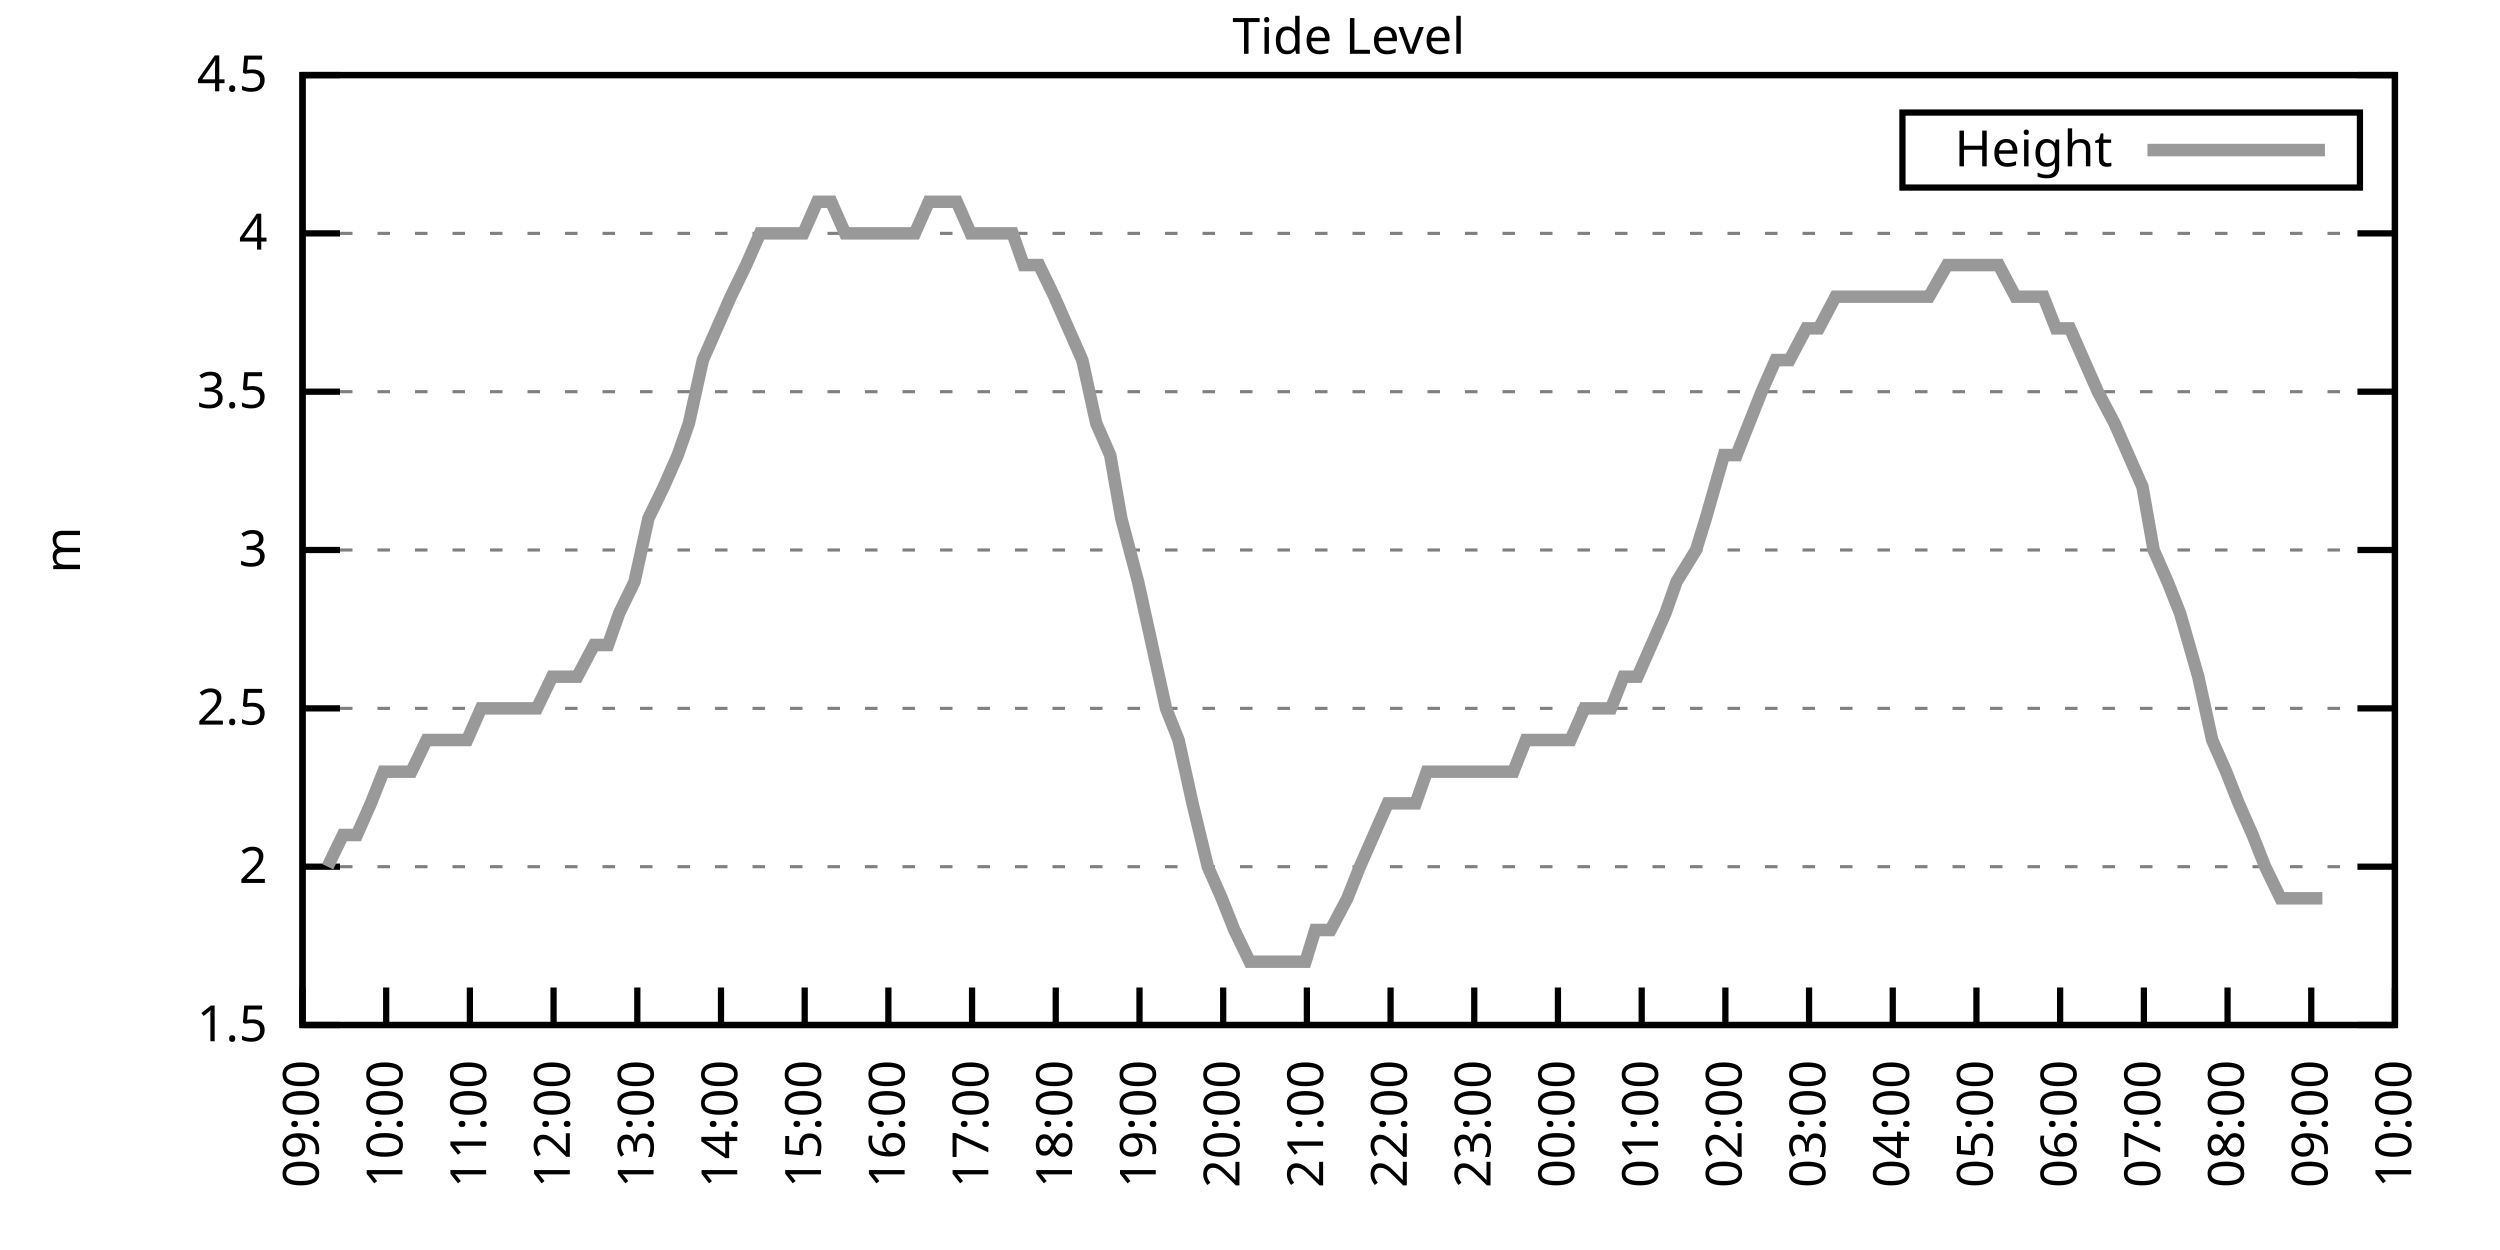
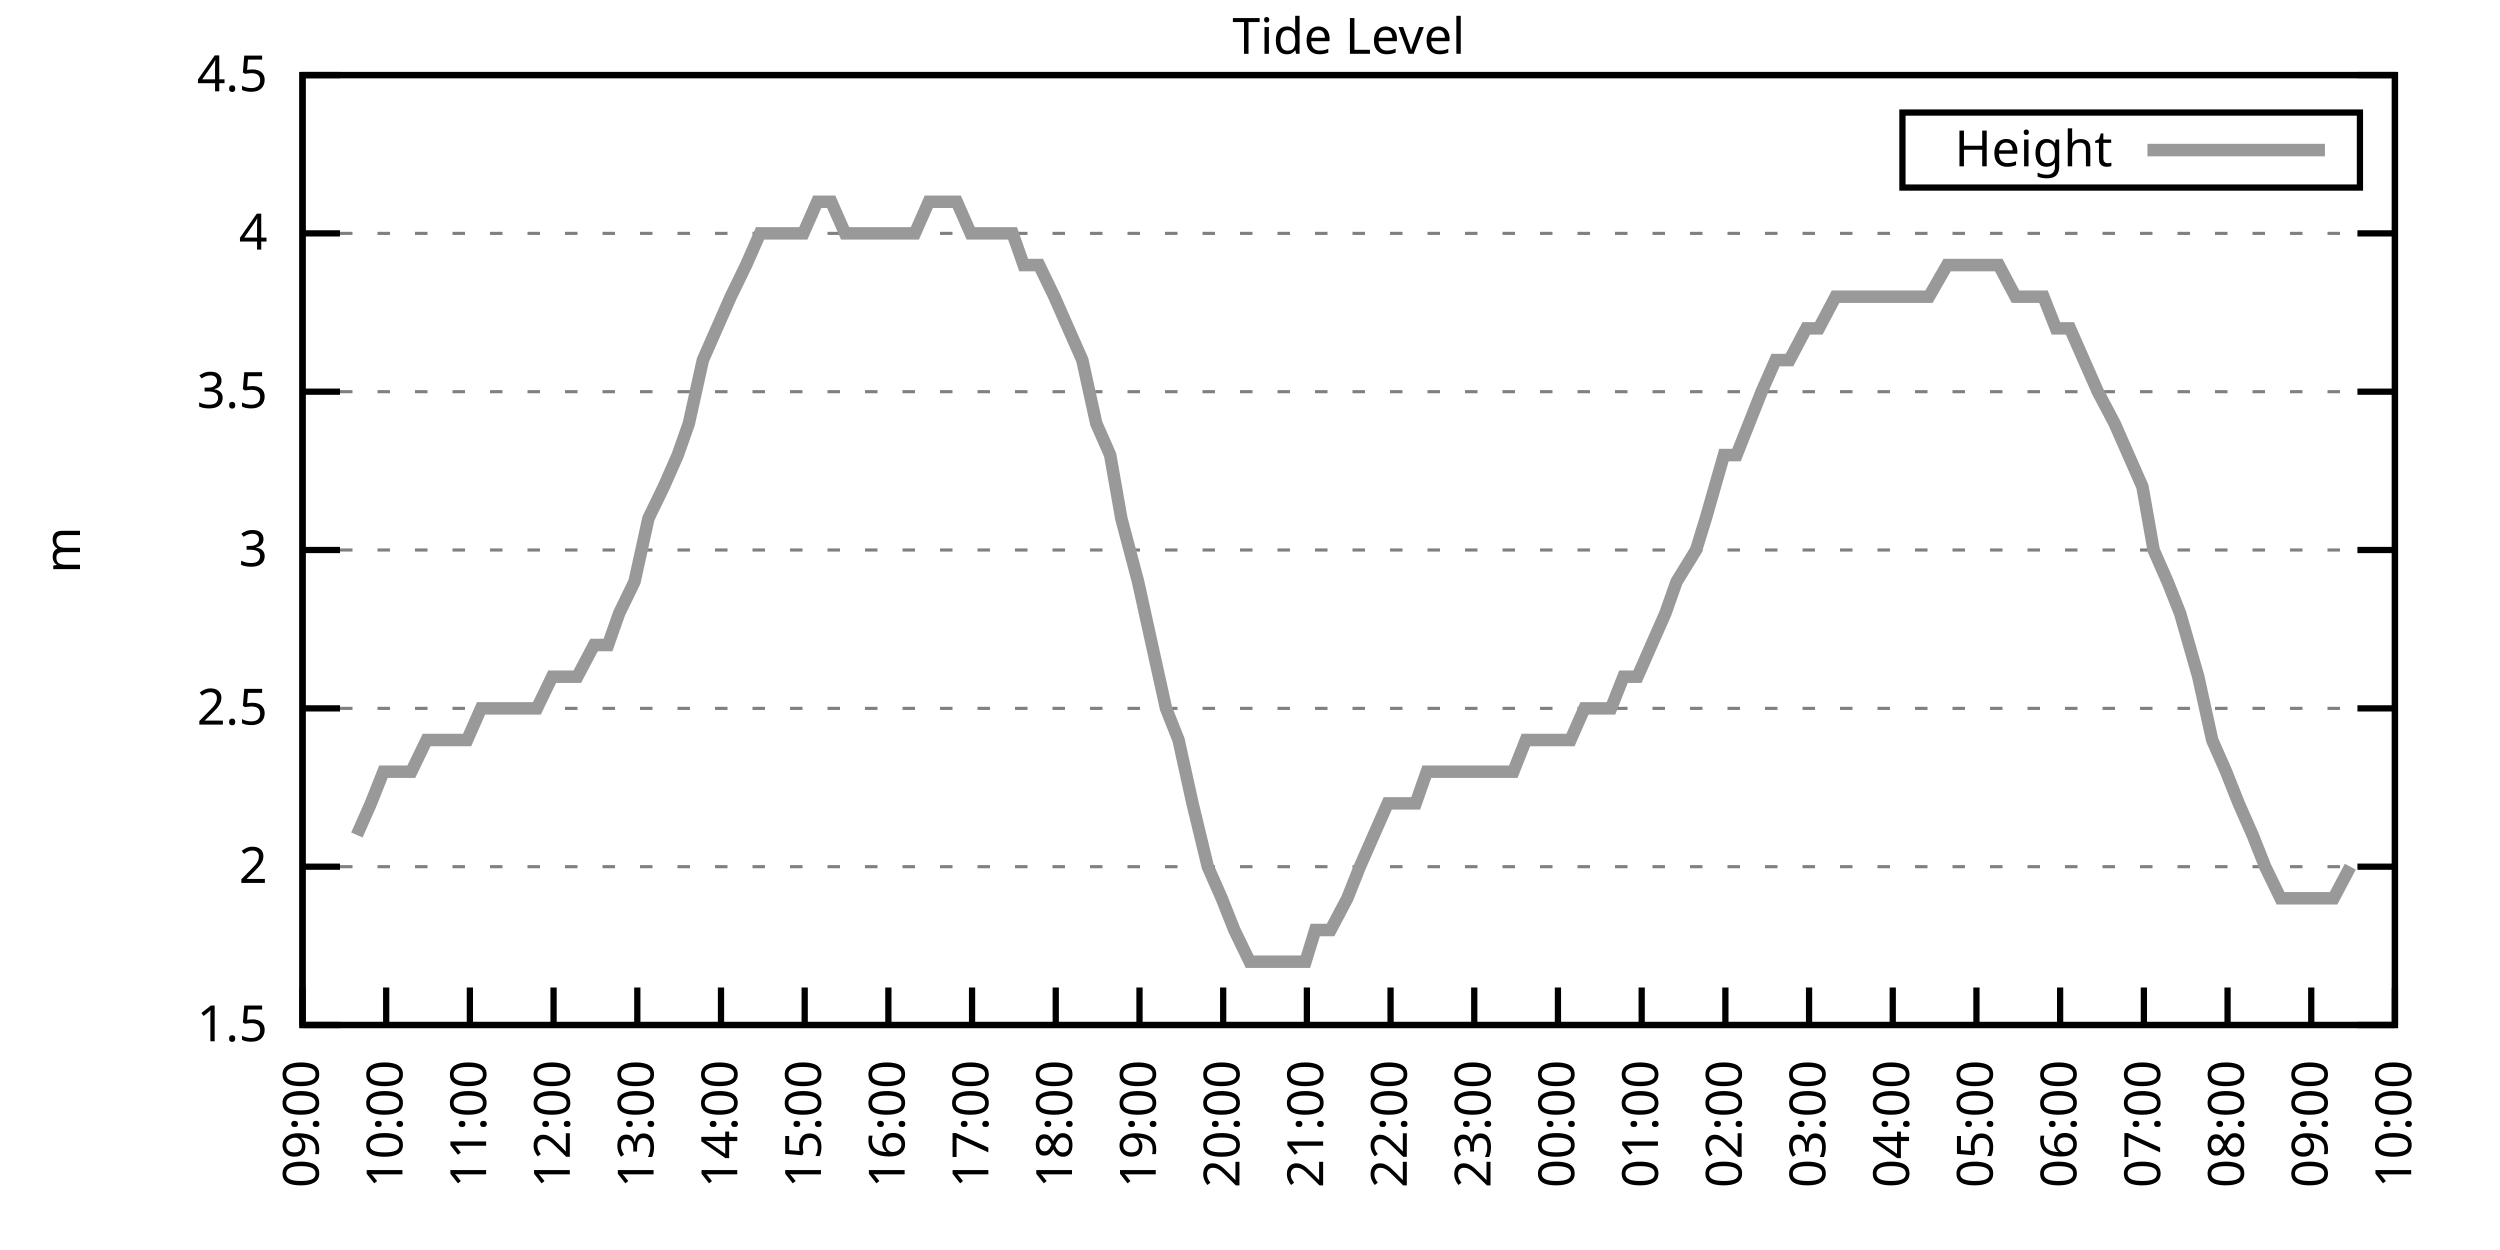
<svg xmlns="http://www.w3.org/2000/svg" xmlns:xlink="http://www.w3.org/1999/xlink" width="400" height="200" viewBox="0 0 400 200">
  <g id="gnuplot_canvas">
    <rect x="0" y="0" width="400" height="200" fill="none" />
    <defs>
      <circle id="gpDot" r="0.5" stroke-width="0.5" stroke="currentColor" />
      <path id="gpPt0" stroke-width="0.333" stroke="currentColor" d="M-1,0 h2 M0,-1 v2" />
      <path id="gpPt1" stroke-width="0.333" stroke="currentColor" d="M-1,-1 L1,1 M1,-1 L-1,1" />
      <path id="gpPt2" stroke-width="0.333" stroke="currentColor" d="M-1,0 L1,0 M0,-1 L0,1 M-1,-1 L1,1 M-1,1 L1,-1" />
      <rect id="gpPt3" stroke-width="0.333" stroke="currentColor" x="-1" y="-1" width="2" height="2" />
      <rect id="gpPt4" stroke-width="0.333" stroke="currentColor" fill="currentColor" x="-1" y="-1" width="2" height="2" />
      <circle id="gpPt5" stroke-width="0.333" stroke="currentColor" cx="0" cy="0" r="1" />
      <use xlink:href="#gpPt5" id="gpPt6" fill="currentColor" stroke="none" />
      <path id="gpPt7" stroke-width="0.333" stroke="currentColor" d="M0,-1.33 L-1.33,0.67 L1.33,0.67 z" />
      <use xlink:href="#gpPt7" id="gpPt8" fill="currentColor" stroke="none" />
      <use xlink:href="#gpPt7" id="gpPt9" stroke="currentColor" transform="rotate(180)" />
      <use xlink:href="#gpPt9" id="gpPt10" fill="currentColor" stroke="none" />
      <use xlink:href="#gpPt3" id="gpPt11" stroke="currentColor" transform="rotate(45)" />
      <use xlink:href="#gpPt11" id="gpPt12" fill="currentColor" stroke="none" />
      <path id="gpPt13" stroke-width="0.333" stroke="currentColor" d="M0,1.330 L1.265,0.411 L0.782,-1.067 L-0.782,-1.076 L-1.265,0.411 z" />
      <use xlink:href="#gpPt13" id="gpPt14" fill="currentColor" stroke="none" />
      <filter id="textbox" filterUnits="objectBoundingBox" x="0" y="0" height="1" width="1">
        <feFlood flood-color="white" flood-opacity="1" result="bgnd" />
        <feComposite in="SourceGraphic" in2="bgnd" operator="atop" />
      </filter>
      <filter id="greybox" filterUnits="objectBoundingBox" x="0" y="0" height="1" width="1">
        <feFlood flood-color="lightgrey" flood-opacity="1" result="grey" />
        <feComposite in="SourceGraphic" in2="grey" operator="atop" />
      </filter>
    </defs>
    <g fill="none" color="white" stroke="currentColor" stroke-width="1.00" stroke-linecap="butt" stroke-linejoin="miter">
</g>
    <g fill="none" color="black" stroke="currentColor" stroke-width="1.00" stroke-linecap="butt" stroke-linejoin="miter">
      <g stroke="none" shape-rendering="crispEdges">
        <polygon fill="rgb(255, 255, 255)" points="48.40,164.00 383.18,164.00 383.18,12.02 48.40,12.02 " />
      </g>
    </g>
    <g fill="none" color="black" stroke="currentColor" stroke-width="1.00" stroke-linecap="butt" stroke-linejoin="miter">
</g>
    <g fill="none" color="black" stroke="black" stroke-width="0.50" stroke-linecap="butt" stroke-linejoin="miter">
</g>
    <g fill="none" color="gray" stroke="currentColor" stroke-width="0.50" stroke-linecap="butt" stroke-linejoin="miter">
      <path stroke="gray" stroke-dasharray="2,4" class="gridline" d="M48.40,164.00 L383.19,164.00  " />
    </g>
    <g fill="none" color="gray" stroke="gray" stroke-width="1.00" stroke-linecap="butt" stroke-linejoin="miter">
</g>
    <g fill="none" color="black" stroke="currentColor" stroke-width="1.00" stroke-linecap="butt" stroke-linejoin="miter">
      <path stroke="black" d="M48.40,164.00 L54.40,164.00 M383.19,164.00 L377.19,164.00  " />
      <g transform="translate(42.80,166.60)" stroke="none" fill="black" font-family="Sans" font-size="8.00" text-anchor="end">
        <text>
          <tspan font-family="Sans"> 1.5</tspan>
        </text>
      </g>
    </g>
    <g fill="none" color="black" stroke="currentColor" stroke-width="1.00" stroke-linecap="butt" stroke-linejoin="miter">
</g>
    <g fill="none" color="black" stroke="black" stroke-width="0.50" stroke-linecap="butt" stroke-linejoin="miter">
</g>
    <g fill="none" color="gray" stroke="currentColor" stroke-width="0.50" stroke-linecap="butt" stroke-linejoin="miter">
      <path stroke="gray" stroke-dasharray="2,4" class="gridline" d="M48.40,138.67 L383.19,138.67  " />
    </g>
    <g fill="none" color="gray" stroke="gray" stroke-width="1.00" stroke-linecap="butt" stroke-linejoin="miter">
</g>
    <g fill="none" color="black" stroke="currentColor" stroke-width="1.00" stroke-linecap="butt" stroke-linejoin="miter">
      <path stroke="black" d="M48.40,138.67 L54.40,138.67 M383.19,138.67 L377.19,138.67  " />
      <g transform="translate(42.80,141.27)" stroke="none" fill="black" font-family="Sans" font-size="8.00" text-anchor="end">
        <text>
          <tspan font-family="Sans"> 2</tspan>
        </text>
      </g>
    </g>
    <g fill="none" color="black" stroke="currentColor" stroke-width="1.00" stroke-linecap="butt" stroke-linejoin="miter">
</g>
    <g fill="none" color="black" stroke="black" stroke-width="0.50" stroke-linecap="butt" stroke-linejoin="miter">
</g>
    <g fill="none" color="gray" stroke="currentColor" stroke-width="0.50" stroke-linecap="butt" stroke-linejoin="miter">
      <path stroke="gray" stroke-dasharray="2,4" class="gridline" d="M48.40,113.34 L383.19,113.34  " />
    </g>
    <g fill="none" color="gray" stroke="gray" stroke-width="1.00" stroke-linecap="butt" stroke-linejoin="miter">
</g>
    <g fill="none" color="black" stroke="currentColor" stroke-width="1.00" stroke-linecap="butt" stroke-linejoin="miter">
      <path stroke="black" d="M48.40,113.34 L54.40,113.34 M383.19,113.34 L377.19,113.34  " />
      <g transform="translate(42.80,115.94)" stroke="none" fill="black" font-family="Sans" font-size="8.00" text-anchor="end">
        <text>
          <tspan font-family="Sans"> 2.5</tspan>
        </text>
      </g>
    </g>
    <g fill="none" color="black" stroke="currentColor" stroke-width="1.00" stroke-linecap="butt" stroke-linejoin="miter">
</g>
    <g fill="none" color="black" stroke="black" stroke-width="0.50" stroke-linecap="butt" stroke-linejoin="miter">
</g>
    <g fill="none" color="gray" stroke="currentColor" stroke-width="0.50" stroke-linecap="butt" stroke-linejoin="miter">
      <path stroke="gray" stroke-dasharray="2,4" class="gridline" d="M48.40,88.00 L383.19,88.00  " />
    </g>
    <g fill="none" color="gray" stroke="gray" stroke-width="1.00" stroke-linecap="butt" stroke-linejoin="miter">
</g>
    <g fill="none" color="black" stroke="currentColor" stroke-width="1.00" stroke-linecap="butt" stroke-linejoin="miter">
      <path stroke="black" d="M48.40,88.00 L54.40,88.00 M383.19,88.00 L377.19,88.00  " />
      <g transform="translate(42.80,90.60)" stroke="none" fill="black" font-family="Sans" font-size="8.00" text-anchor="end">
        <text>
          <tspan font-family="Sans"> 3</tspan>
        </text>
      </g>
    </g>
    <g fill="none" color="black" stroke="currentColor" stroke-width="1.00" stroke-linecap="butt" stroke-linejoin="miter">
</g>
    <g fill="none" color="black" stroke="black" stroke-width="0.50" stroke-linecap="butt" stroke-linejoin="miter">
</g>
    <g fill="none" color="gray" stroke="currentColor" stroke-width="0.50" stroke-linecap="butt" stroke-linejoin="miter">
      <path stroke="gray" stroke-dasharray="2,4" class="gridline" d="M48.40,62.67 L383.19,62.67  " />
    </g>
    <g fill="none" color="gray" stroke="gray" stroke-width="1.00" stroke-linecap="butt" stroke-linejoin="miter">
</g>
    <g fill="none" color="black" stroke="currentColor" stroke-width="1.00" stroke-linecap="butt" stroke-linejoin="miter">
      <path stroke="black" d="M48.40,62.67 L54.40,62.67 M383.19,62.67 L377.19,62.67  " />
      <g transform="translate(42.80,65.27)" stroke="none" fill="black" font-family="Sans" font-size="8.00" text-anchor="end">
        <text>
          <tspan font-family="Sans"> 3.5</tspan>
        </text>
      </g>
    </g>
    <g fill="none" color="black" stroke="currentColor" stroke-width="1.00" stroke-linecap="butt" stroke-linejoin="miter">
</g>
    <g fill="none" color="black" stroke="black" stroke-width="0.50" stroke-linecap="butt" stroke-linejoin="miter">
</g>
    <g fill="none" color="gray" stroke="currentColor" stroke-width="0.50" stroke-linecap="butt" stroke-linejoin="miter">
      <path stroke="gray" stroke-dasharray="2,4" class="gridline" d="M48.40,37.34 L383.19,37.34  " />
    </g>
    <g fill="none" color="gray" stroke="gray" stroke-width="1.00" stroke-linecap="butt" stroke-linejoin="miter">
</g>
    <g fill="none" color="black" stroke="currentColor" stroke-width="1.00" stroke-linecap="butt" stroke-linejoin="miter">
      <path stroke="black" d="M48.40,37.34 L54.40,37.34 M383.19,37.34 L377.19,37.34  " />
      <g transform="translate(42.80,39.94)" stroke="none" fill="black" font-family="Sans" font-size="8.00" text-anchor="end">
        <text>
          <tspan font-family="Sans"> 4</tspan>
        </text>
      </g>
    </g>
    <g fill="none" color="black" stroke="currentColor" stroke-width="1.00" stroke-linecap="butt" stroke-linejoin="miter">
</g>
    <g fill="none" color="black" stroke="black" stroke-width="0.50" stroke-linecap="butt" stroke-linejoin="miter">
</g>
    <g fill="none" color="gray" stroke="currentColor" stroke-width="0.50" stroke-linecap="butt" stroke-linejoin="miter">
      <path stroke="gray" stroke-dasharray="2,4" class="gridline" d="M48.40,12.01 L383.19,12.01  " />
    </g>
    <g fill="none" color="gray" stroke="gray" stroke-width="1.00" stroke-linecap="butt" stroke-linejoin="miter">
</g>
    <g fill="none" color="black" stroke="currentColor" stroke-width="1.00" stroke-linecap="butt" stroke-linejoin="miter">
      <path stroke="black" d="M48.40,12.01 L54.40,12.01 M383.19,12.01 L377.19,12.01  " />
      <g transform="translate(42.80,14.61)" stroke="none" fill="black" font-family="Sans" font-size="8.00" text-anchor="end">
        <text>
          <tspan font-family="Sans"> 4.5</tspan>
        </text>
      </g>
    </g>
    <g fill="none" color="black" stroke="currentColor" stroke-width="1.00" stroke-linecap="butt" stroke-linejoin="miter">
      <path stroke="black" d="M48.40,164.00 L48.40,158.00  " />
      <g transform="translate(51.00,169.60) rotate(270.00)" stroke="none" fill="black" font-family="Sans" font-size="8.00" text-anchor="end">
        <text>
          <tspan font-family="Sans">09:00</tspan>
        </text>
      </g>
    </g>
    <g fill="none" color="black" stroke="currentColor" stroke-width="1.00" stroke-linecap="butt" stroke-linejoin="miter">
      <path stroke="black" d="M61.79,164.00 L61.79,158.00  " />
      <g transform="translate(64.39,169.60) rotate(270.00)" stroke="none" fill="black" font-family="Sans" font-size="8.00" text-anchor="end">
        <text>
          <tspan font-family="Sans">10:00</tspan>
        </text>
      </g>
    </g>
    <g fill="none" color="black" stroke="currentColor" stroke-width="1.00" stroke-linecap="butt" stroke-linejoin="miter">
      <path stroke="black" d="M75.18,164.00 L75.18,158.00  " />
      <g transform="translate(77.78,169.60) rotate(270.00)" stroke="none" fill="black" font-family="Sans" font-size="8.00" text-anchor="end">
        <text>
          <tspan font-family="Sans">11:00</tspan>
        </text>
      </g>
    </g>
    <g fill="none" color="black" stroke="currentColor" stroke-width="1.00" stroke-linecap="butt" stroke-linejoin="miter">
      <path stroke="black" d="M88.57,164.00 L88.57,158.00  " />
      <g transform="translate(91.17,169.60) rotate(270.00)" stroke="none" fill="black" font-family="Sans" font-size="8.00" text-anchor="end">
        <text>
          <tspan font-family="Sans">12:00</tspan>
        </text>
      </g>
    </g>
    <g fill="none" color="black" stroke="currentColor" stroke-width="1.00" stroke-linecap="butt" stroke-linejoin="miter">
      <path stroke="black" d="M101.97,164.00 L101.97,158.00  " />
      <g transform="translate(104.57,169.60) rotate(270.00)" stroke="none" fill="black" font-family="Sans" font-size="8.00" text-anchor="end">
        <text>
          <tspan font-family="Sans">13:00</tspan>
        </text>
      </g>
    </g>
    <g fill="none" color="black" stroke="currentColor" stroke-width="1.00" stroke-linecap="butt" stroke-linejoin="miter">
      <path stroke="black" d="M115.36,164.00 L115.36,158.00  " />
      <g transform="translate(117.96,169.60) rotate(270.00)" stroke="none" fill="black" font-family="Sans" font-size="8.00" text-anchor="end">
        <text>
          <tspan font-family="Sans">14:00</tspan>
        </text>
      </g>
    </g>
    <g fill="none" color="black" stroke="currentColor" stroke-width="1.00" stroke-linecap="butt" stroke-linejoin="miter">
      <path stroke="black" d="M128.75,164.00 L128.75,158.00  " />
      <g transform="translate(131.35,169.60) rotate(270.00)" stroke="none" fill="black" font-family="Sans" font-size="8.00" text-anchor="end">
        <text>
          <tspan font-family="Sans">15:00</tspan>
        </text>
      </g>
    </g>
    <g fill="none" color="black" stroke="currentColor" stroke-width="1.00" stroke-linecap="butt" stroke-linejoin="miter">
      <path stroke="black" d="M142.14,164.00 L142.14,158.00  " />
      <g transform="translate(144.74,169.60) rotate(270.00)" stroke="none" fill="black" font-family="Sans" font-size="8.00" text-anchor="end">
        <text>
          <tspan font-family="Sans">16:00</tspan>
        </text>
      </g>
    </g>
    <g fill="none" color="black" stroke="currentColor" stroke-width="1.00" stroke-linecap="butt" stroke-linejoin="miter">
      <path stroke="black" d="M155.53,164.00 L155.53,158.00  " />
      <g transform="translate(158.13,169.60) rotate(270.00)" stroke="none" fill="black" font-family="Sans" font-size="8.00" text-anchor="end">
        <text>
          <tspan font-family="Sans">17:00</tspan>
        </text>
      </g>
    </g>
    <g fill="none" color="black" stroke="currentColor" stroke-width="1.00" stroke-linecap="butt" stroke-linejoin="miter">
      <path stroke="black" d="M168.92,164.00 L168.92,158.00  " />
      <g transform="translate(171.52,169.60) rotate(270.00)" stroke="none" fill="black" font-family="Sans" font-size="8.00" text-anchor="end">
        <text>
          <tspan font-family="Sans">18:00</tspan>
        </text>
      </g>
    </g>
    <g fill="none" color="black" stroke="currentColor" stroke-width="1.00" stroke-linecap="butt" stroke-linejoin="miter">
      <path stroke="black" d="M182.32,164.00 L182.32,158.00  " />
      <g transform="translate(184.92,169.60) rotate(270.00)" stroke="none" fill="black" font-family="Sans" font-size="8.00" text-anchor="end">
        <text>
          <tspan font-family="Sans">19:00</tspan>
        </text>
      </g>
    </g>
    <g fill="none" color="black" stroke="currentColor" stroke-width="1.00" stroke-linecap="butt" stroke-linejoin="miter">
      <path stroke="black" d="M195.71,164.00 L195.71,158.00  " />
      <g transform="translate(198.31,169.60) rotate(270.00)" stroke="none" fill="black" font-family="Sans" font-size="8.00" text-anchor="end">
        <text>
          <tspan font-family="Sans">20:00</tspan>
        </text>
      </g>
    </g>
    <g fill="none" color="black" stroke="currentColor" stroke-width="1.00" stroke-linecap="butt" stroke-linejoin="miter">
      <path stroke="black" d="M209.10,164.00 L209.10,158.00  " />
      <g transform="translate(211.70,169.60) rotate(270.00)" stroke="none" fill="black" font-family="Sans" font-size="8.00" text-anchor="end">
        <text>
          <tspan font-family="Sans">21:00</tspan>
        </text>
      </g>
    </g>
    <g fill="none" color="black" stroke="currentColor" stroke-width="1.00" stroke-linecap="butt" stroke-linejoin="miter">
      <path stroke="black" d="M222.49,164.00 L222.49,158.00  " />
      <g transform="translate(225.09,169.60) rotate(270.00)" stroke="none" fill="black" font-family="Sans" font-size="8.00" text-anchor="end">
        <text>
          <tspan font-family="Sans">22:00</tspan>
        </text>
      </g>
    </g>
    <g fill="none" color="black" stroke="currentColor" stroke-width="1.00" stroke-linecap="butt" stroke-linejoin="miter">
      <path stroke="black" d="M235.88,164.00 L235.88,158.00  " />
      <g transform="translate(238.48,169.60) rotate(270.00)" stroke="none" fill="black" font-family="Sans" font-size="8.00" text-anchor="end">
        <text>
          <tspan font-family="Sans">23:00</tspan>
        </text>
      </g>
    </g>
    <g fill="none" color="black" stroke="currentColor" stroke-width="1.00" stroke-linecap="butt" stroke-linejoin="miter">
      <path stroke="black" d="M249.27,164.00 L249.27,158.00  " />
      <g transform="translate(251.87,169.60) rotate(270.00)" stroke="none" fill="black" font-family="Sans" font-size="8.00" text-anchor="end">
        <text>
          <tspan font-family="Sans">00:00</tspan>
        </text>
      </g>
    </g>
    <g fill="none" color="black" stroke="currentColor" stroke-width="1.00" stroke-linecap="butt" stroke-linejoin="miter">
      <path stroke="black" d="M262.67,164.00 L262.67,158.00  " />
      <g transform="translate(265.27,169.60) rotate(270.00)" stroke="none" fill="black" font-family="Sans" font-size="8.00" text-anchor="end">
        <text>
          <tspan font-family="Sans">01:00</tspan>
        </text>
      </g>
    </g>
    <g fill="none" color="black" stroke="currentColor" stroke-width="1.00" stroke-linecap="butt" stroke-linejoin="miter">
      <path stroke="black" d="M276.06,164.00 L276.06,158.00  " />
      <g transform="translate(278.66,169.60) rotate(270.00)" stroke="none" fill="black" font-family="Sans" font-size="8.00" text-anchor="end">
        <text>
          <tspan font-family="Sans">02:00</tspan>
        </text>
      </g>
    </g>
    <g fill="none" color="black" stroke="currentColor" stroke-width="1.00" stroke-linecap="butt" stroke-linejoin="miter">
      <path stroke="black" d="M289.45,164.00 L289.45,158.00  " />
      <g transform="translate(292.05,169.60) rotate(270.00)" stroke="none" fill="black" font-family="Sans" font-size="8.00" text-anchor="end">
        <text>
          <tspan font-family="Sans">03:00</tspan>
        </text>
      </g>
    </g>
    <g fill="none" color="black" stroke="currentColor" stroke-width="1.00" stroke-linecap="butt" stroke-linejoin="miter">
      <path stroke="black" d="M302.84,164.00 L302.84,158.00  " />
      <g transform="translate(305.44,169.60) rotate(270.00)" stroke="none" fill="black" font-family="Sans" font-size="8.00" text-anchor="end">
        <text>
          <tspan font-family="Sans">04:00</tspan>
        </text>
      </g>
    </g>
    <g fill="none" color="black" stroke="currentColor" stroke-width="1.00" stroke-linecap="butt" stroke-linejoin="miter">
      <path stroke="black" d="M316.23,164.00 L316.23,158.00  " />
      <g transform="translate(318.83,169.60) rotate(270.00)" stroke="none" fill="black" font-family="Sans" font-size="8.00" text-anchor="end">
        <text>
          <tspan font-family="Sans">05:00</tspan>
        </text>
      </g>
    </g>
    <g fill="none" color="black" stroke="currentColor" stroke-width="1.00" stroke-linecap="butt" stroke-linejoin="miter">
      <path stroke="black" d="M329.62,164.00 L329.62,158.00  " />
      <g transform="translate(332.22,169.60) rotate(270.00)" stroke="none" fill="black" font-family="Sans" font-size="8.00" text-anchor="end">
        <text>
          <tspan font-family="Sans">06:00</tspan>
        </text>
      </g>
    </g>
    <g fill="none" color="black" stroke="currentColor" stroke-width="1.00" stroke-linecap="butt" stroke-linejoin="miter">
      <path stroke="black" d="M343.02,164.00 L343.02,158.00  " />
      <g transform="translate(345.62,169.60) rotate(270.00)" stroke="none" fill="black" font-family="Sans" font-size="8.00" text-anchor="end">
        <text>
          <tspan font-family="Sans">07:00</tspan>
        </text>
      </g>
    </g>
    <g fill="none" color="black" stroke="currentColor" stroke-width="1.00" stroke-linecap="butt" stroke-linejoin="miter">
      <path stroke="black" d="M356.41,164.00 L356.41,158.00  " />
      <g transform="translate(359.01,169.60) rotate(270.00)" stroke="none" fill="black" font-family="Sans" font-size="8.00" text-anchor="end">
        <text>
          <tspan font-family="Sans">08:00</tspan>
        </text>
      </g>
    </g>
    <g fill="none" color="black" stroke="currentColor" stroke-width="1.00" stroke-linecap="butt" stroke-linejoin="miter">
      <path stroke="black" d="M369.80,164.00 L369.80,158.00  " />
      <g transform="translate(372.40,169.60) rotate(270.00)" stroke="none" fill="black" font-family="Sans" font-size="8.00" text-anchor="end">
        <text>
          <tspan font-family="Sans">09:00</tspan>
        </text>
      </g>
    </g>
    <g fill="none" color="black" stroke="currentColor" stroke-width="1.00" stroke-linecap="butt" stroke-linejoin="miter">
      <path stroke="black" d="M383.19,164.00 L383.19,158.00  " />
      <g transform="translate(385.79,169.60) rotate(270.00)" stroke="none" fill="black" font-family="Sans" font-size="8.00" text-anchor="end">
        <text>
          <tspan font-family="Sans">10:00</tspan>
        </text>
      </g>
    </g>
    <g fill="none" color="black" stroke="currentColor" stroke-width="1.00" stroke-linecap="butt" stroke-linejoin="miter">
</g>
    <g fill="none" color="black" stroke="currentColor" stroke-width="1.00" stroke-linecap="butt" stroke-linejoin="miter">
      <path stroke="black" d="M48.40,12.01 L48.40,164.00 L383.19,164.00 L383.19,12.01 L48.40,12.01 Z  " />
    </g>
    <g fill="none" color="black" stroke="currentColor" stroke-width="1.00" stroke-linecap="butt" stroke-linejoin="miter">
</g>
    <g fill="none" color="black" stroke="currentColor" stroke-width="1.00" stroke-linecap="butt" stroke-linejoin="miter">
      <path stroke="black" d="M304.39,30.01 L304.39,18.01 L377.59,18.01 L377.59,30.01 L304.39,30.01 Z  " />
    </g>
    <g id="Tide_level_plot_1">
      <g fill="none" color="white" stroke="black" stroke-width="2.00" stroke-linecap="butt" stroke-linejoin="miter">
</g>
      <g fill="none" color="black" stroke="currentColor" stroke-width="2.00" stroke-linecap="butt" stroke-linejoin="miter">
        <g transform="translate(337.99,26.61)" stroke="none" fill="black" font-family="Sans" font-size="8.00" text-anchor="end">
          <text>
            <tspan font-family="Sans">Height</tspan>
          </text>
        </g>
      </g>
      <g fill="none" color="black" stroke="currentColor" stroke-width="2.00" stroke-linecap="butt" stroke-linejoin="miter">
-         <path stroke="rgb(153, 153, 153)" d="M343.59,24.01 L371.99,24.01 M52.42,138.67 L54.87,133.60 L57.10,133.60 L59.34,128.54 L61.35,123.47 L63.35,123.47   L65.81,123.47 L68.26,118.40 L70.50,118.40 L72.73,118.40 L74.74,118.40 L76.97,113.34 L79.42,113.34 L81.66,113.34   L83.89,113.34 L85.90,113.34 L88.35,108.27 L90.58,108.27 L92.37,108.27 L95.05,103.20 L97.28,103.20 L99.06,98.14   L101.52,93.07 L103.75,82.94 L106.21,77.87 L108.44,72.81 L110.22,67.74 L112.46,57.61 L114.69,52.54 L116.92,47.47   L119.38,42.41 L121.61,37.34 L123.84,37.34 L125.85,37.34 L128.53,37.34 L130.76,32.28 L132.99,32.28 L135.22,37.34   L137.23,37.34 L139.46,37.34 L141.69,37.34 L143.93,37.34 L146.38,37.34 L148.61,32.28 L150.85,32.28 L153.08,32.28   L155.31,37.34 L157.54,37.34 L159.77,37.34 L162.01,37.34 L163.79,42.41 L166.25,42.41 L168.70,47.47 L170.93,52.54   L173.17,57.61 L175.40,67.74 L177.63,72.81 L179.41,82.94 L182.09,93.07 L184.32,103.20 L186.56,113.34 L188.57,118.40   L190.80,128.54 L193.25,138.67 L195.48,143.73 L197.49,148.80 L199.95,153.87 L201.96,153.87 L203.97,153.87 L206.42,153.87   L208.88,153.87 L210.44,148.80 L212.89,148.80 L215.57,143.73 L217.58,138.67 L219.81,133.60 L222.04,128.54 L224.28,128.54   L226.51,128.54 L228.29,123.47 L230.53,123.47 L232.98,123.47 L235.66,123.47 L237.89,123.47 L240.12,123.47 L242.13,123.47   L244.14,118.40 L246.37,118.40 L251.28,118.40 L253.51,113.34 L255.52,113.34 L257.76,113.34 L259.76,108.27 L262.00,108.27   L264.23,103.20 L266.46,98.14 L268.25,93.07 L271.37,88.00 L272.93,82.94 L275.83,72.81 L277.84,72.81 L279.85,67.74   L281.86,62.67 L284.09,57.61 L286.32,57.61 L289.00,52.54 L291.01,52.54 L293.69,47.47 L295.25,47.47 L297.71,47.47   L300.16,47.47 L302.39,47.47 L304.18,47.47 L306.41,47.47 L308.64,47.47 L311.54,42.41 L313.78,42.41 L315.79,42.41   L317.57,42.41 L319.80,42.41 L322.48,47.47 L324.94,47.47 L326.95,47.47 L328.95,52.54 L331.19,52.54 L333.42,57.61   L335.65,62.67 L338.33,67.74 L340.56,72.81 L342.79,77.87 L344.58,88.00 L346.81,93.07 L348.82,98.14 L351.72,108.27   L353.95,118.40 L356.18,123.47 L358.19,128.54 L360.42,133.60 L362.43,138.67 L364.89,143.73 L367.12,143.73 L368.68,143.73   L371.58,143.73  " />
+         <path stroke="rgb(153, 153, 153)" d="M343.59,24.01 L371.99,24.01 M57.10,133.60 L59.34,128.54 L61.35,123.47 L63.35,123.47 L65.81,123.47 L68.26,118.40   L70.50,118.40 L72.73,118.40 L74.74,118.40 L76.97,113.34 L79.42,113.34 L81.66,113.34 L83.89,113.34 L85.90,113.34   L88.35,108.27 L90.58,108.27 L92.37,108.27 L95.05,103.20 L97.28,103.20 L99.06,98.14 L101.52,93.07 L103.75,82.94   L106.21,77.87 L108.44,72.81 L110.22,67.74 L112.46,57.61 L114.69,52.54 L116.92,47.47 L119.38,42.41 L121.61,37.34   L123.84,37.34 L125.85,37.34 L128.53,37.34 L130.76,32.28 L132.99,32.28 L135.22,37.34 L137.23,37.34 L139.46,37.34   L141.69,37.34 L143.93,37.34 L146.38,37.34 L148.61,32.28 L150.85,32.28 L153.08,32.28 L155.31,37.34 L157.54,37.34   L159.77,37.34 L162.01,37.34 L163.79,42.41 L166.25,42.41 L168.70,47.47 L170.93,52.54 L173.17,57.61 L175.40,67.74   L177.63,72.81 L179.41,82.94 L182.09,93.07 L184.32,103.20 L186.56,113.34 L188.57,118.40 L190.80,128.54 L193.25,138.67   L195.48,143.73 L197.49,148.80 L199.95,153.87 L201.96,153.87 L203.97,153.87 L206.42,153.87 L208.88,153.87 L210.44,148.80   L212.89,148.80 L215.57,143.73 L217.58,138.67 L219.81,133.60 L222.04,128.54 L224.28,128.54 L226.51,128.54 L228.29,123.47   L230.53,123.47 L232.98,123.47 L235.66,123.47 L237.89,123.47 L240.12,123.47 L242.13,123.47 L244.14,118.40 L246.37,118.40   L251.28,118.40 L253.51,113.34 L255.52,113.34 L257.76,113.34 L259.76,108.27 L262.00,108.27 L264.23,103.20 L266.46,98.14   L268.25,93.07 L271.37,88.00 L272.93,82.94 L275.83,72.81 L277.84,72.81 L279.85,67.74 L281.86,62.67 L284.09,57.61   L286.32,57.61 L289.00,52.54 L291.01,52.54 L293.69,47.47 L295.25,47.47 L297.71,47.47 L300.16,47.47 L302.39,47.47   L304.18,47.47 L306.41,47.47 L308.64,47.47 L311.54,42.41 L313.78,42.41 L315.79,42.41 L317.57,42.41 L319.80,42.41   L322.48,47.47 L324.94,47.47 L326.95,47.47 L328.95,52.54 L331.19,52.54 L333.42,57.61 L335.65,62.67 L338.33,67.74   L340.56,72.81 L342.79,77.87 L344.58,88.00 L346.81,93.07 L348.82,98.14 L351.72,108.27 L353.95,118.40 L356.18,123.47   L358.19,128.54 L360.42,133.60 L362.43,138.67 L364.89,143.73 L367.12,143.73 L368.68,143.73 L371.58,143.73 L373.37,143.73   L376.05,138.67  " />
      </g>
    </g>
    <g fill="none" color="black" stroke="currentColor" stroke-width="2.00" stroke-linecap="butt" stroke-linejoin="miter">
</g>
    <g fill="none" color="black" stroke="black" stroke-width="1.00" stroke-linecap="butt" stroke-linejoin="miter">
</g>
    <g fill="none" color="black" stroke="currentColor" stroke-width="1.00" stroke-linecap="butt" stroke-linejoin="miter">
      <path stroke="black" d="M48.40,12.01 L48.40,164.00 L383.19,164.00 L383.19,12.01 L48.40,12.01 Z  " />
      <g transform="translate(12.80,88.01) rotate(270.00)" stroke="none" fill="black" font-family="Sans" font-size="8.00" text-anchor="middle">
        <text>
          <tspan font-family="Sans">m</tspan>
        </text>
      </g>
    </g>
    <g fill="none" color="black" stroke="currentColor" stroke-width="1.00" stroke-linecap="butt" stroke-linejoin="miter">
</g>
    <g fill="none" color="black" stroke="currentColor" stroke-width="1.00" stroke-linecap="butt" stroke-linejoin="miter">
      <g transform="translate(215.79,8.61)" stroke="none" fill="black" font-family="Sans" font-size="8.00" text-anchor="middle">
        <text>
          <tspan font-family="Sans">Tide Level</tspan>
        </text>
      </g>
    </g>
    <g fill="none" color="black" stroke="currentColor" stroke-width="1.00" stroke-linecap="butt" stroke-linejoin="miter">
</g>
  </g>
</svg>
